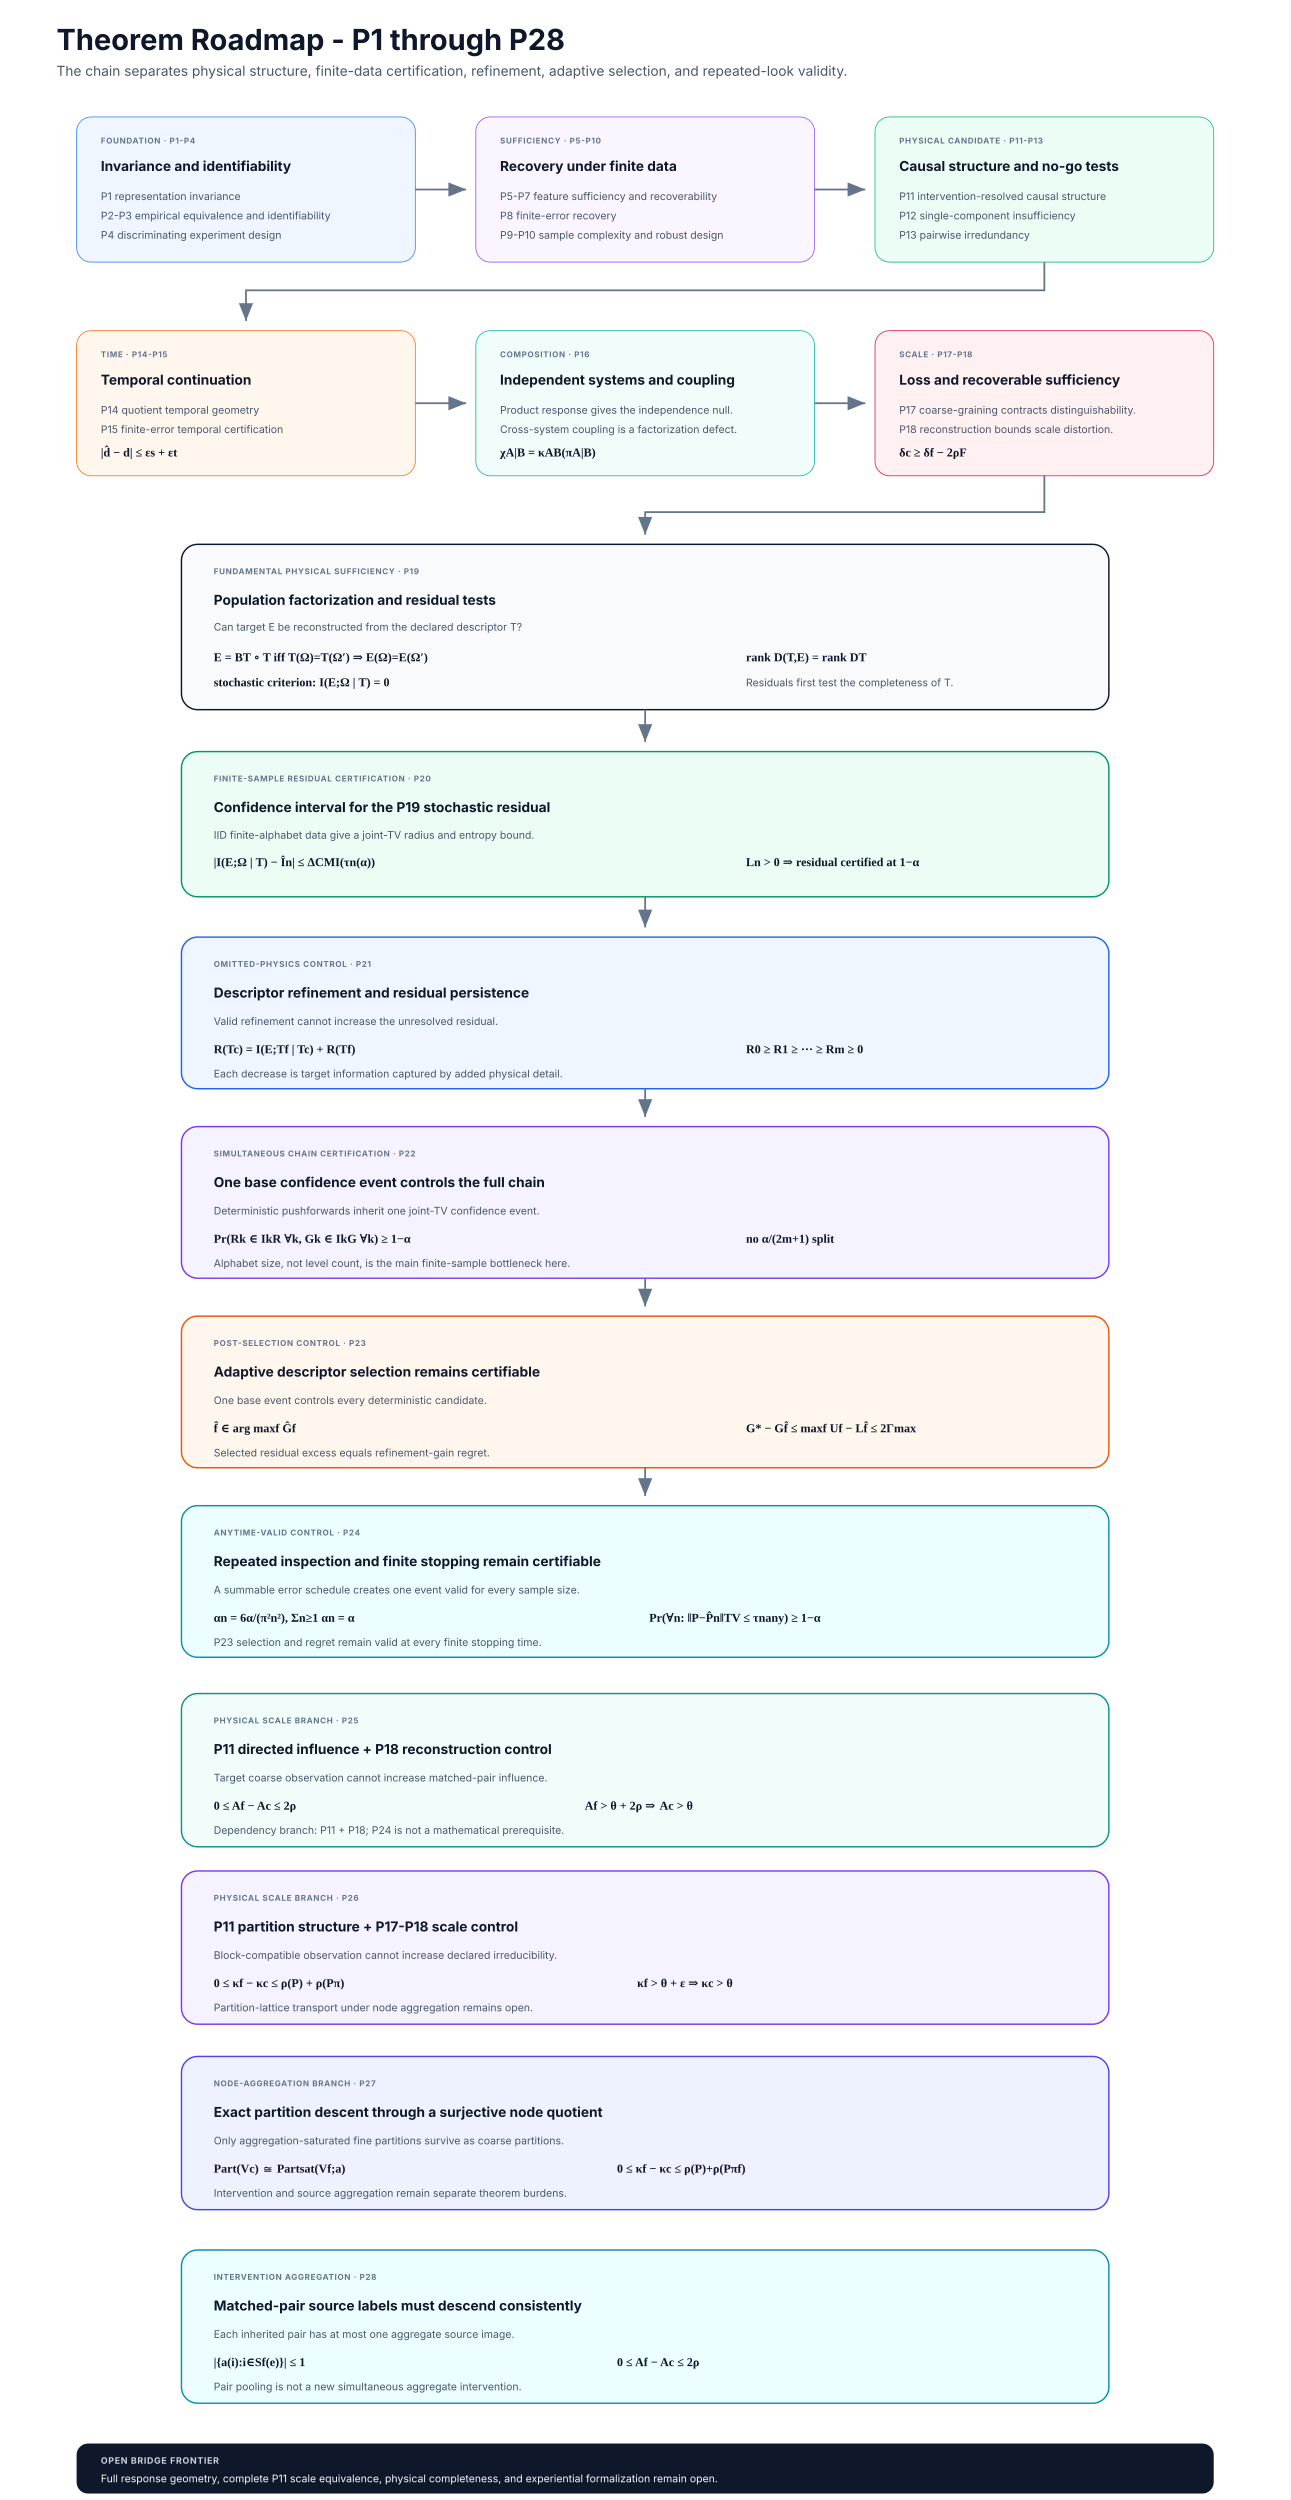
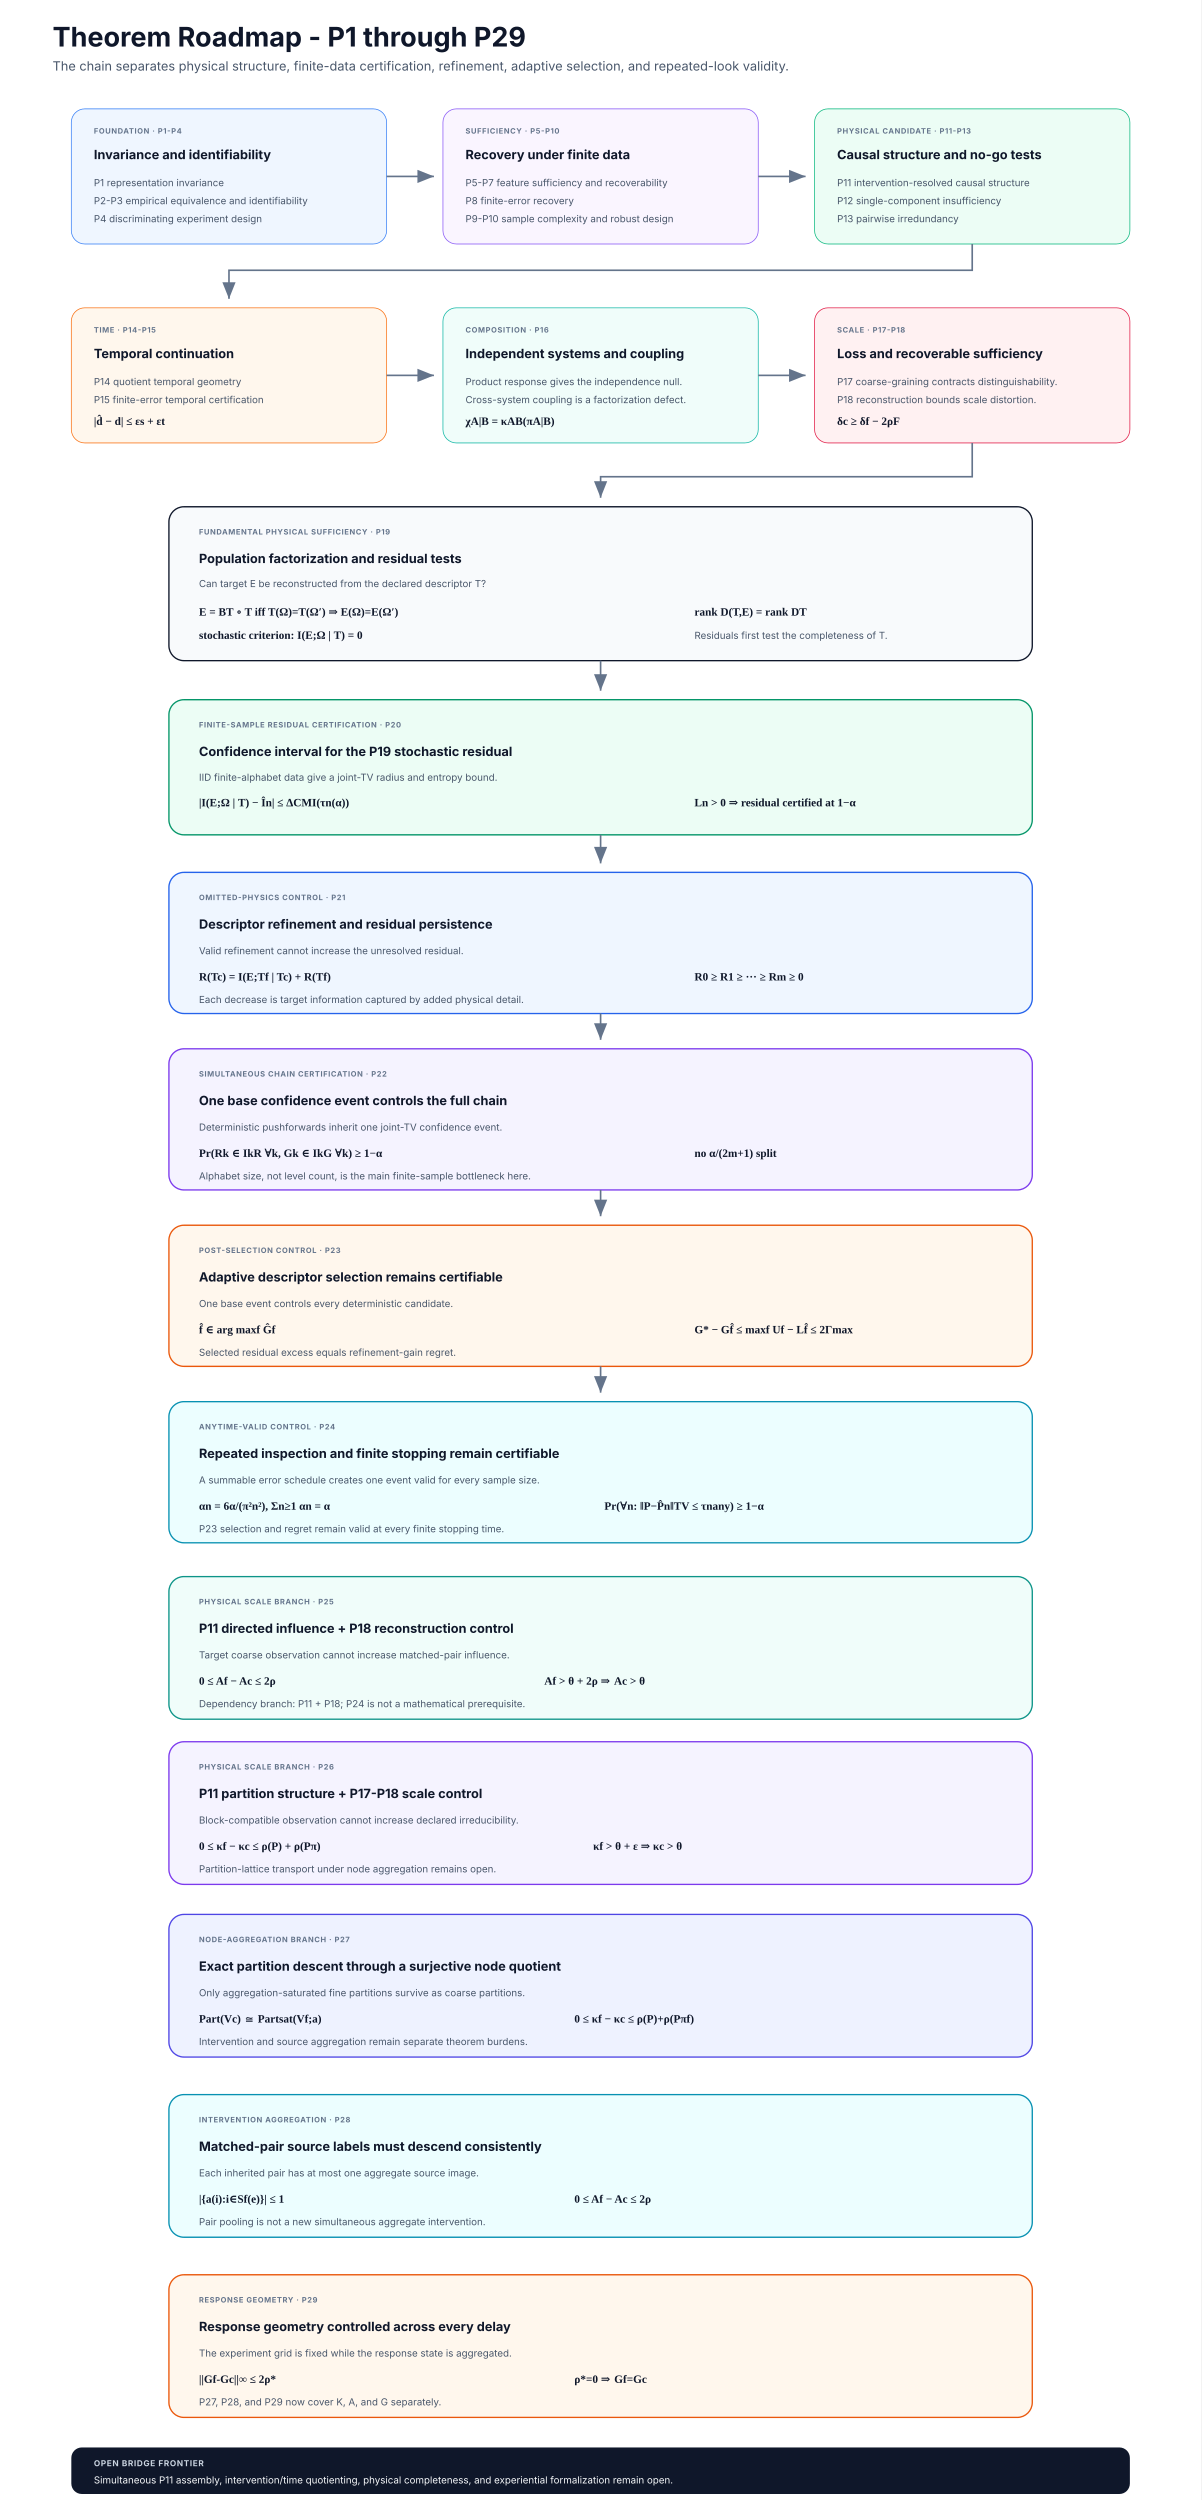
- <svg xmlns="http://www.w3.org/2000/svg" width="1600" height="3100" viewBox="0 0 1600 3100" role="img" aria-labelledby="title desc">
+ <svg xmlns="http://www.w3.org/2000/svg" width="1600" height="3330" viewBox="0 0 1600 3330" role="img" aria-labelledby="title desc">
  <defs>
    <marker id="arrow" markerWidth="12" markerHeight="12" refX="10" refY="4" orient="auto">
      <path d="M0 0 L0 8 L10 4 z" fill="#64748b" />
    </marker>
    <style>
      .title{font:700 36px Inter,Segoe UI,Arial,sans-serif;fill:#0f172a}
      .subtitle{font:400 17px Inter,Segoe UI,Arial,sans-serif;fill:#475569}
      .head{font:700 17px Inter,Segoe UI,Arial,sans-serif;fill:#0f172a}
      .body{font:400 13px Inter,Segoe UI,Arial,sans-serif;fill:#475569}
      .eq{font:600 15px Georgia,'Times New Roman',serif;fill:#0f172a}
      .label{font:700 10px Inter,Segoe UI,Arial,sans-serif;letter-spacing:.8px;fill:#64748b}
      .arrow{stroke:#64748b;stroke-width:2.2;fill:none;marker-end:url(#arrow)}
    </style>
  </defs>
-   <rect width="1600" height="3100" fill="#ffffff" />
-   <text x="70" y="62" class="title">Theorem Roadmap - P1 through P28</text>
+   <rect width="1600" height="3330" fill="#ffffff" />
+   <text x="70" y="62" class="title">Theorem Roadmap - P1 through P29</text>
  <text x="70" y="94" class="subtitle">The chain separates physical structure, finite-data certification, refinement, adaptive selection, and repeated-look validity.</text>
  <rect x="95" y="145" width="420" height="180" rx="18" fill="#eff6ff" stroke="#3b82f6" />
  <text x="125" y="178" class="label">FOUNDATION · P1-P4</text>
  <text x="125" y="212" class="head">Invariance and identifiability</text>
  <text x="125" y="248" class="body">P1 representation invariance</text>
  <text x="125" y="272" class="body">P2-P3 empirical equivalence and identifiability</text>
  <text x="125" y="296" class="body">P4 discriminating experiment design</text>
  <rect x="590" y="145" width="420" height="180" rx="18" fill="#faf5ff" stroke="#8b5cf6" />
  <text x="620" y="178" class="label">SUFFICIENCY · P5-P10</text>
  <text x="620" y="212" class="head">Recovery under finite data</text>
  <text x="620" y="248" class="body">P5-P7 feature sufficiency and recoverability</text>
  <text x="620" y="272" class="body">P8 finite-error recovery</text>
  <text x="620" y="296" class="body">P9-P10 sample complexity and robust design</text>
  <rect x="1085" y="145" width="420" height="180" rx="18" fill="#ecfdf5" stroke="#10b981" />
  <text x="1115" y="178" class="label">PHYSICAL CANDIDATE · P11-P13</text>
  <text x="1115" y="212" class="head">Causal structure and no-go tests</text>
  <text x="1115" y="248" class="body">P11 intervention-resolved causal structure</text>
  <text x="1115" y="272" class="body">P12 single-component insufficiency</text>
  <text x="1115" y="296" class="body">P13 pairwise irredundancy</text>
  <path class="arrow" d="M515 235 H578" />
  <path class="arrow" d="M1010 235 H1073" />
  <rect x="95" y="410" width="420" height="180" rx="18" fill="#fff7ed" stroke="#f97316" />
  <text x="125" y="443" class="label">TIME · P14-P15</text>
  <text x="125" y="477" class="head">Temporal continuation</text>
  <text x="125" y="513" class="body">P14 quotient temporal geometry</text>
  <text x="125" y="537" class="body">P15 finite-error temporal certification</text>
  <text x="125" y="566" class="eq">|d̂ − d| ≤ εs + εt</text>
  <rect x="590" y="410" width="420" height="180" rx="18" fill="#f0fdfa" stroke="#14b8a6" />
  <text x="620" y="443" class="label">COMPOSITION · P16</text>
  <text x="620" y="477" class="head">Independent systems and coupling</text>
  <text x="620" y="513" class="body">Product response gives the independence null.</text>
  <text x="620" y="537" class="body">Cross-system coupling is a factorization defect.</text>
  <text x="620" y="566" class="eq">χA|B = κAB(πA|B)</text>
  <rect x="1085" y="410" width="420" height="180" rx="18" fill="#fff1f2" stroke="#e11d48" />
  <text x="1115" y="443" class="label">SCALE · P17-P18</text>
  <text x="1115" y="477" class="head">Loss and recoverable sufficiency</text>
  <text x="1115" y="513" class="body">P17 coarse-graining contracts distinguishability.</text>
  <text x="1115" y="537" class="body">P18 reconstruction bounds scale distortion.</text>
  <text x="1115" y="566" class="eq">δc ≥ δf − 2ρF</text>
  <path class="arrow" d="M1295 325 V360 H305 V398" />
  <path class="arrow" d="M515 500 H578" />
  <path class="arrow" d="M1010 500 H1073" />
  <rect x="225" y="675" width="1150" height="205" rx="20" fill="#f8fafc" stroke="#0f172a" stroke-width="1.8" />
  <text x="265" y="712" class="label">FUNDAMENTAL PHYSICAL SUFFICIENCY · P19</text>
  <text x="265" y="750" class="head">Population factorization and residual tests</text>
  <text x="265" y="782" class="body">Can target E be reconstructed from the declared descriptor T?</text>
  <text x="265" y="820" class="eq">E = BT ∘ T  iff  T(Ω)=T(Ω′) ⇒ E(Ω)=E(Ω′)</text>
  <text x="265" y="851" class="eq">stochastic criterion: I(E;Ω | T) = 0</text>
  <text x="925" y="820" class="eq">rank D(T,E) = rank DT</text>
  <text x="925" y="851" class="body">Residuals first test the completeness of T.</text>
  <path class="arrow" d="M1295 590 V635 H800 V663" />
  <path class="arrow" d="M800 880 V920" />
  <rect x="225" y="932" width="1150" height="180" rx="20" fill="#ecfdf5" stroke="#059669" stroke-width="1.8" />
  <text x="265" y="969" class="label">FINITE-SAMPLE RESIDUAL CERTIFICATION · P20</text>
  <text x="265" y="1007" class="head">Confidence interval for the P19 stochastic residual</text>
  <text x="265" y="1040" class="body">IID finite-alphabet data give a joint-TV radius and entropy bound.</text>
  <text x="265" y="1074" class="eq">|I(E;Ω | T) − În| ≤ ΔCMI(τn(α))</text>
  <text x="925" y="1074" class="eq">Ln &gt; 0 ⇒ residual certified at 1−α</text>
  <path class="arrow" d="M800 1112 V1150" />
  <rect x="225" y="1162" width="1150" height="188" rx="20" fill="#eff6ff" stroke="#2563eb" stroke-width="1.8" />
  <text x="265" y="1199" class="label">OMITTED-PHYSICS CONTROL · P21</text>
  <text x="265" y="1237" class="head">Descriptor refinement and residual persistence</text>
  <text x="265" y="1271" class="body">Valid refinement cannot increase the unresolved residual.</text>
  <text x="265" y="1306" class="eq">R(Tc) = I(E;Tf | Tc) + R(Tf)</text>
  <text x="925" y="1306" class="eq">R0 ≥ R1 ≥ ··· ≥ Rm ≥ 0</text>
  <text x="265" y="1336" class="body">Each decrease is target information captured by added physical detail.</text>
  <path class="arrow" d="M800 1350 V1385" />
  <rect x="225" y="1397" width="1150" height="188" rx="20" fill="#f5f3ff" stroke="#7c3aed" stroke-width="1.8" />
  <text x="265" y="1434" class="label">SIMULTANEOUS CHAIN CERTIFICATION · P22</text>
  <text x="265" y="1472" class="head">One base confidence event controls the full chain</text>
  <text x="265" y="1506" class="body">Deterministic pushforwards inherit one joint-TV confidence event.</text>
  <text x="265" y="1541" class="eq">Pr(Rk ∈ IkR ∀k, Gk ∈ IkG ∀k) ≥ 1−α</text>
  <text x="925" y="1541" class="eq">no α/(2m+1) split</text>
  <text x="265" y="1571" class="body">Alphabet size, not level count, is the main finite-sample bottleneck here.</text>
  <path class="arrow" d="M800 1585 V1620" />
  <rect x="225" y="1632" width="1150" height="188" rx="20" fill="#fff7ed" stroke="#ea580c" stroke-width="1.8" />
  <text x="265" y="1669" class="label">POST-SELECTION CONTROL · P23</text>
  <text x="265" y="1707" class="head">Adaptive descriptor selection remains certifiable</text>
  <text x="265" y="1741" class="body">One base event controls every deterministic candidate.</text>
  <text x="265" y="1776" class="eq">f̂ ∈ arg maxf Ĝf</text>
  <text x="925" y="1776" class="eq">G* − Gf̂ ≤ maxf Uf − Lf̂ ≤ 2Γmax</text>
  <text x="265" y="1806" class="body">Selected residual excess equals refinement-gain regret.</text>
  <path class="arrow" d="M800 1820 V1855" />
  <rect x="225" y="1867" width="1150" height="188" rx="20" fill="#ecfeff" stroke="#0891b2" stroke-width="1.8" />
  <text x="265" y="1904" class="label">ANYTIME-VALID CONTROL · P24</text>
  <text x="265" y="1942" class="head">Repeated inspection and finite stopping remain certifiable</text>
  <text x="265" y="1976" class="body">A summable error schedule creates one event valid for every sample size.</text>
  <text x="265" y="2011" class="eq">αn = 6α/(π²n²),  Σn≥1 αn = α</text>
  <text x="805" y="2011" class="eq">Pr(∀n: ‖P−P̂n‖TV ≤ τnany) ≥ 1−α</text>
  <text x="265" y="2041" class="body">P23 selection and regret remain valid at every finite stopping time.</text>
  <rect x="225" y="2100" width="1150" height="190" rx="20" fill="#f0fdfa" stroke="#0d9488" stroke-width="1.8" />
  <text x="265" y="2137" class="label">PHYSICAL SCALE BRANCH · P25</text>
  <text x="265" y="2175" class="head">P11 directed influence + P18 reconstruction control</text>
  <text x="265" y="2209" class="body">Target coarse observation cannot increase matched-pair influence.</text>
  <text x="265" y="2244" class="eq">0 ≤ Af − Ac ≤ 2ρ</text>
  <text x="725" y="2244" class="eq">Af &gt; θ + 2ρ ⇒ Ac &gt; θ</text>
  <text x="265" y="2274" class="body">Dependency branch: P11 + P18; P24 is not a mathematical prerequisite.</text>
  <rect x="225" y="2320" width="1150" height="190" rx="20" fill="#f5f3ff" stroke="#7c3aed" stroke-width="1.8" />
  <text x="265" y="2357" class="label">PHYSICAL SCALE BRANCH · P26</text>
  <text x="265" y="2395" class="head">P11 partition structure + P17-P18 scale control</text>
  <text x="265" y="2429" class="body">Block-compatible observation cannot increase declared irreducibility.</text>
  <text x="265" y="2464" class="eq">0 ≤ κf − κc ≤ ρ(P) + ρ(Pπ)</text>
  <text x="790" y="2464" class="eq">κf &gt; θ + ε ⇒ κc &gt; θ</text>
  <text x="265" y="2494" class="body">Partition-lattice transport under node aggregation remains open.</text>
  <rect x="225" y="2550" width="1150" height="190" rx="20" fill="#eef2ff" stroke="#4f46e5" stroke-width="1.8" />
  <text x="265" y="2587" class="label">NODE-AGGREGATION BRANCH · P27</text>
  <text x="265" y="2625" class="head">Exact partition descent through a surjective node quotient</text>
  <text x="265" y="2659" class="body">Only aggregation-saturated fine partitions survive as coarse partitions.</text>
  <text x="265" y="2694" class="eq">Part(Vc) ≅ Partsat(Vf;a)</text>
  <text x="765" y="2694" class="eq">0 ≤ κf − κc ≤ ρ(P)+ρ(Pπf)</text>
  <text x="265" y="2724" class="body">Intervention and source aggregation remain separate theorem burdens.</text>
  <rect x="225" y="2790" width="1150" height="190" rx="20" fill="#ecfeff" stroke="#0891b2" stroke-width="1.8" />
  <text x="265" y="2827" class="label">INTERVENTION AGGREGATION · P28</text>
  <text x="265" y="2865" class="head">Matched-pair source labels must descend consistently</text>
  <text x="265" y="2899" class="body">Each inherited pair has at most one aggregate source image.</text>
  <text x="265" y="2934" class="eq">|{a(i):i∈Sf(e)}| ≤ 1</text>
  <text x="765" y="2934" class="eq">0 ≤ Af − Ac ≤ 2ρ</text>
  <text x="265" y="2964" class="body">Pair pooling is not a new simultaneous aggregate intervention.</text>
-   <rect x="95" y="3030" width="1410" height="62" rx="14" fill="#0f172a" />
-   <text x="125" y="3055" style="font:700 11px Inter,Segoe UI,Arial,sans-serif;letter-spacing:.8px;fill:#cbd5e1">OPEN BRIDGE FRONTIER</text>
-   <text x="125" y="3078" style="font:400 13px Inter,Segoe UI,Arial,sans-serif;fill:#f8fafc">Full response geometry, complete P11 scale equivalence, physical completeness, and experiential formalization remain open.</text>
+   <rect x="225" y="3030" width="1150" height="190" rx="20" fill="#fff7ed" stroke="#ea580c" stroke-width="1.8" />
+   <text x="265" y="3067" class="label">RESPONSE GEOMETRY · P29</text>
+   <text x="265" y="3105" class="head">Response geometry controlled across every delay</text>
+   <text x="265" y="3139" class="body">The experiment grid is fixed while the response state is aggregated.</text>
+   <text x="265" y="3174" class="eq">||Gf-Gc||∞ ≤ 2ρ*</text>
+   <text x="765" y="3174" class="eq">ρ*=0 ⇒ Gf=Gc</text>
+   <text x="265" y="3204" class="body">P27, P28, and P29 now cover K, A, and G separately.</text>
+   <rect x="95" y="3260" width="1410" height="62" rx="14" fill="#0f172a" />
+   <text x="125" y="3285" style="font:700 11px Inter,Segoe UI,Arial,sans-serif;letter-spacing:.8px;fill:#cbd5e1">OPEN BRIDGE FRONTIER</text>
+   <text x="125" y="3308" style="font:400 13px Inter,Segoe UI,Arial,sans-serif;fill:#f8fafc">Simultaneous P11 assembly, intervention/time quotienting, physical completeness, and experiential formalization remain open.</text>
</svg>
